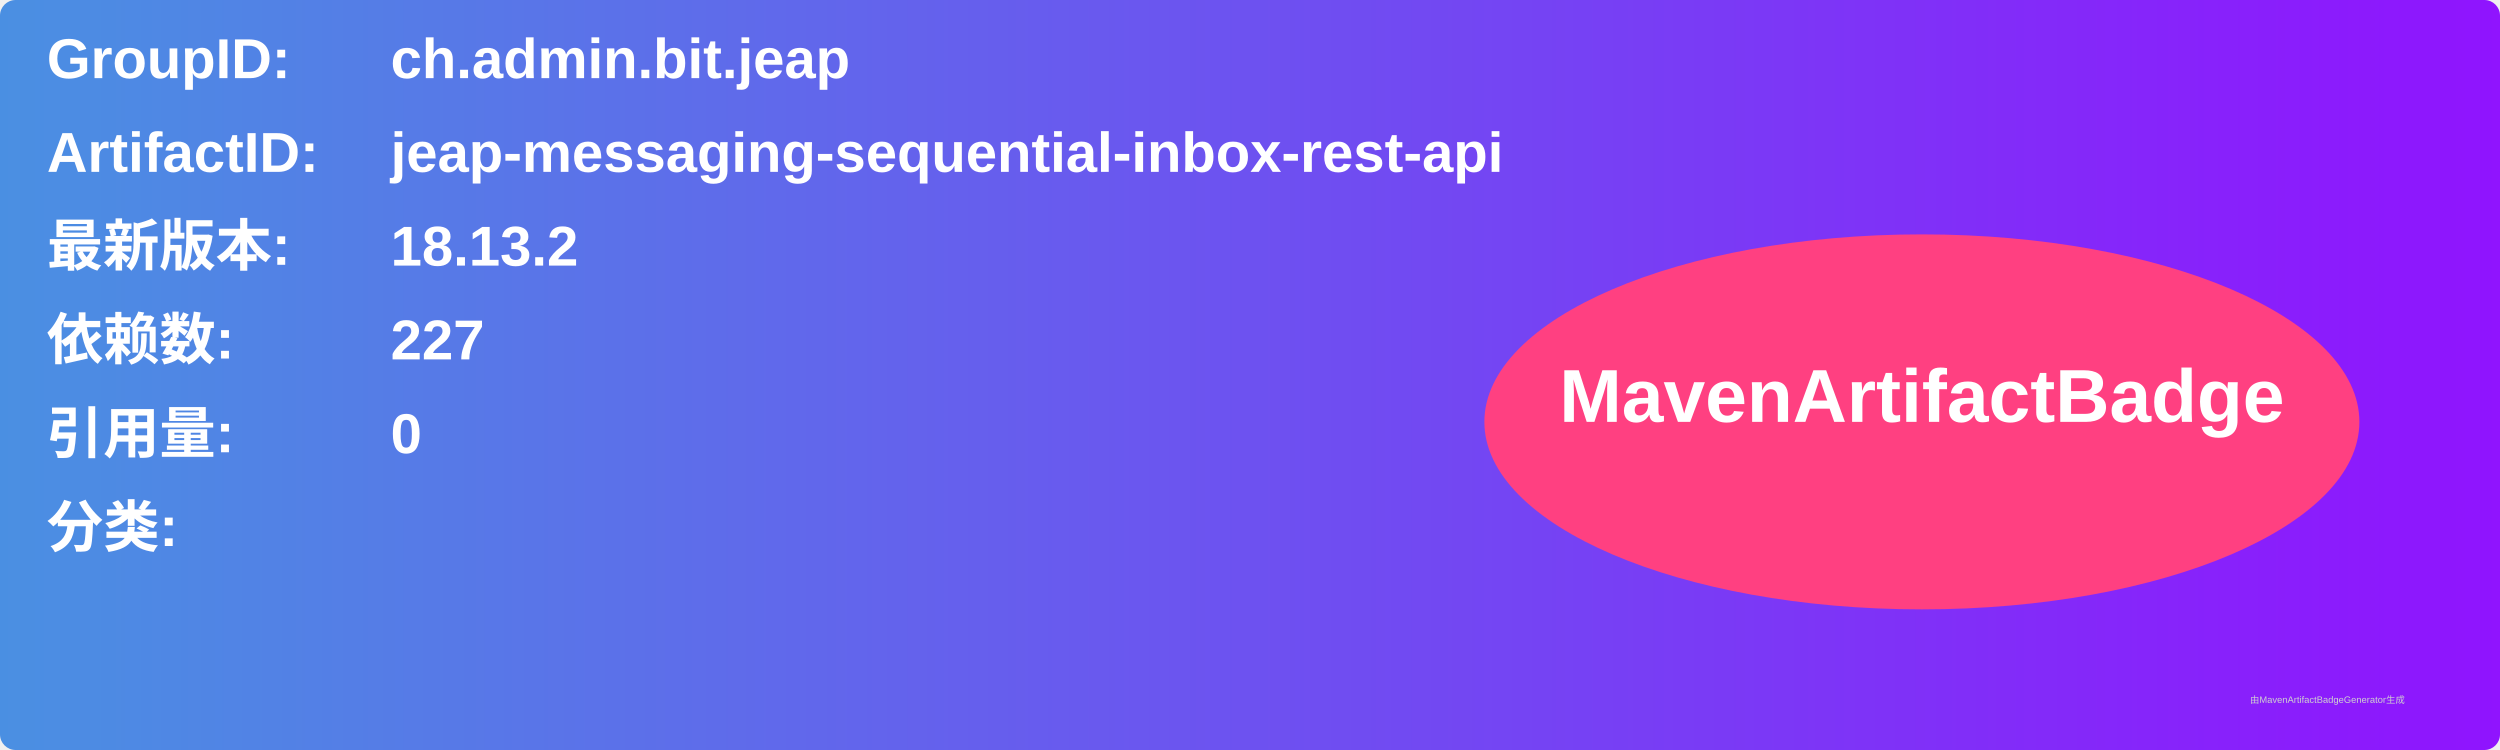
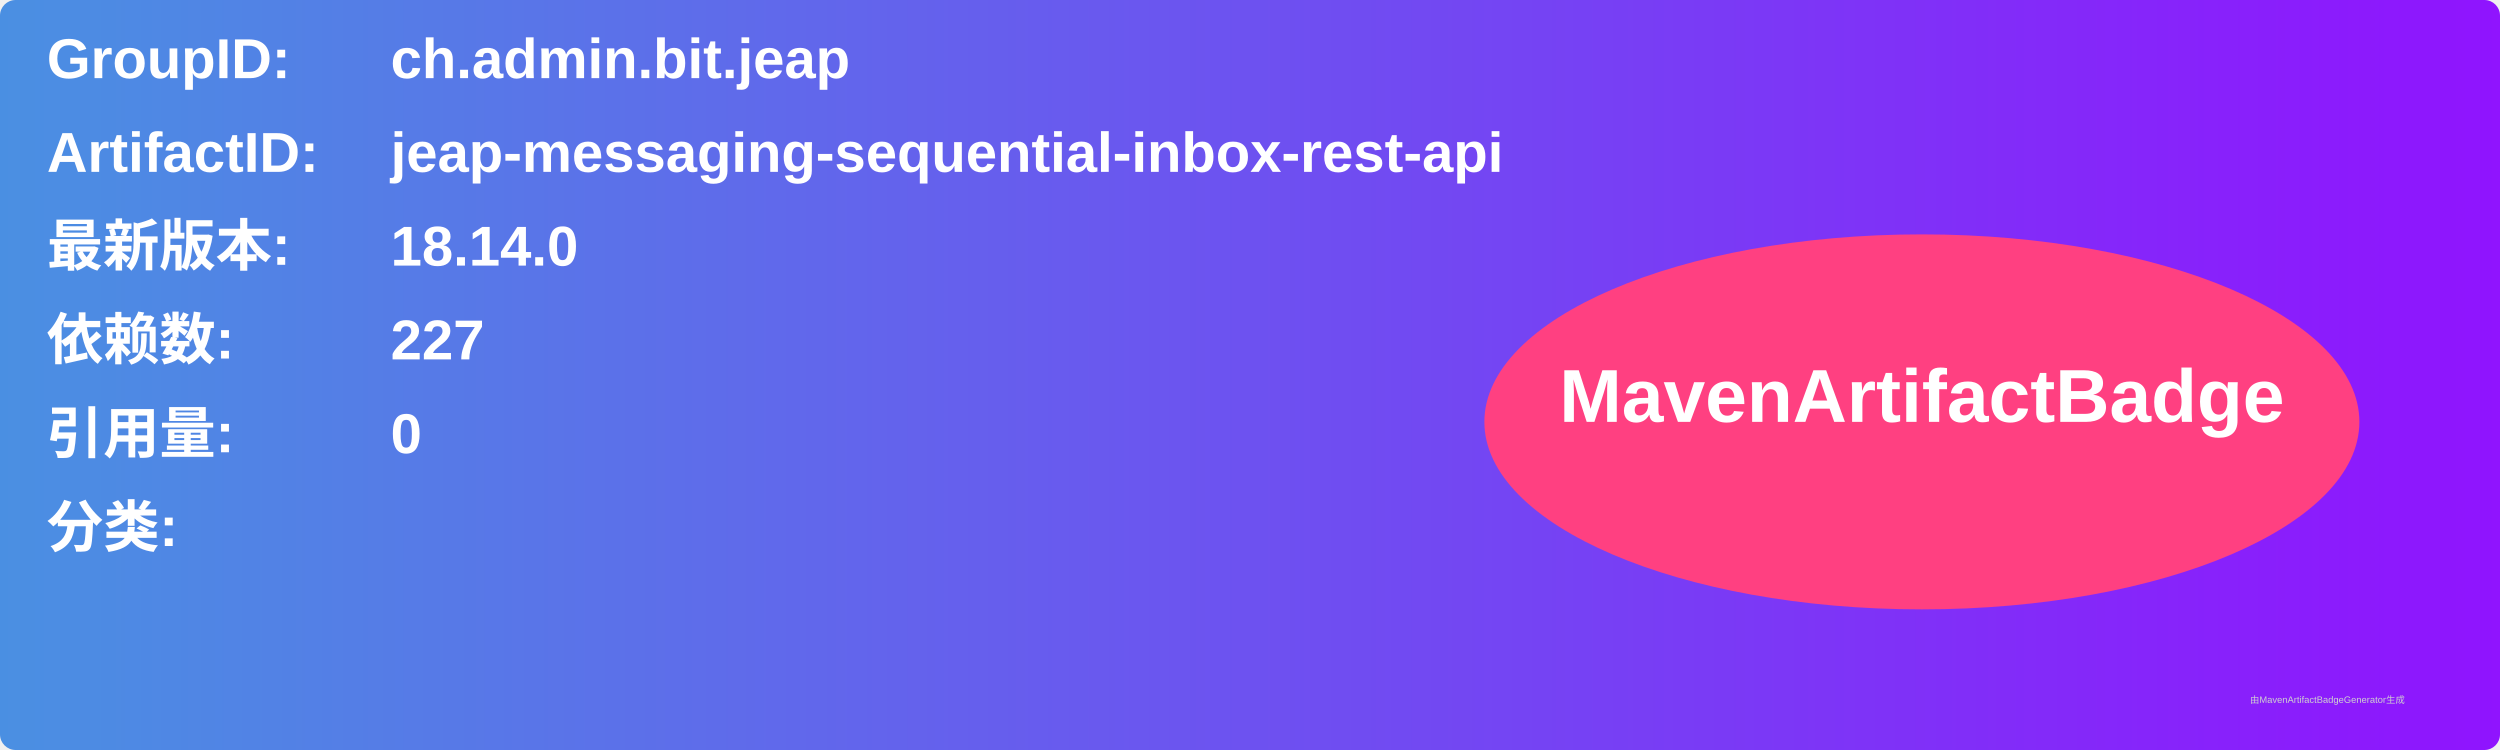
<svg xmlns="http://www.w3.org/2000/svg" width="800" height="240" viewBox="0 0 800 240">
  <linearGradient id="grad" x1="0%" y1="0%" x2="100%" y2="0%">
    <stop offset="0%" stop-color="#4a90e2" />
    <stop offset="100%" stop-color="#9013fe" />
  </linearGradient>
  <rect width="100%" height="100%" rx="5" ry="5" fill="url(#grad)" />
  <g transform="translate(15, 15)">
    <text x="0" y="10" font-family="Arial" font-size="18" fill="white" font-weight="bold" width="260">GroupID:</text>
    <text x="110" y="10" font-family="Arial" font-size="18" fill="white" font-weight="bold" width="460">ch.admin.bit.jeap</text>
    <text x="0" y="40" font-family="Arial" font-size="18" fill="white" font-weight="bold" width="260">ArtifactID:</text>
    <text x="110" y="40" font-family="Arial" font-size="18" fill="white" font-weight="bold" width="460">jeap-messaging-sequential-inbox-rest-api</text>
    <text x="0" y="70" font-family="Arial" font-size="18" fill="white" font-weight="bold">最新版本:</text>
    <text x="110" y="70" font-family="Arial" font-size="18" fill="white" font-weight="bold">
-       <tspan font-weight="bold">18.13.2</tspan>
+       <tspan font-weight="bold">18.14.0</tspan>
    </text>
    <text x="0" y="100" font-family="Arial" font-size="18" fill="white" font-weight="bold">依赖数: </text>
    <text x="110" y="100" font-family="Arial" font-size="18" fill="white">
      <tspan font-weight="bold">227</tspan>
    </text>
    <text x="0" y="130" font-family="Arial" font-size="18" fill="white" font-weight="bold">引用量: </text>
    <text x="110" y="130" font-family="Arial" font-size="18" fill="white">
      <tspan font-weight="bold">0</tspan>
    </text>
    <text x="0" y="160" font-family="Arial" font-size="18" fill="white" font-weight="bold">分类:</text>
    <text x="10" y="190" font-family="Arial" font-size="10" fill="white">
      <tspan font-weight="bold" />
    </text>
    <ellipse cx="600" cy="120" rx="140" ry="60" fill="#ff4081" />
    <text x="600" y="120" text-anchor="middle" font-family="Arial" font-size="24" fill="white" font-weight="bold">MavenArtifactBadge</text>
  </g>
  <text x="720" y="225" font-family="Arial" font-size="3" fill="#d0d0d0">由MavenArtifactBadgeGenerator生成</text>
</svg>
